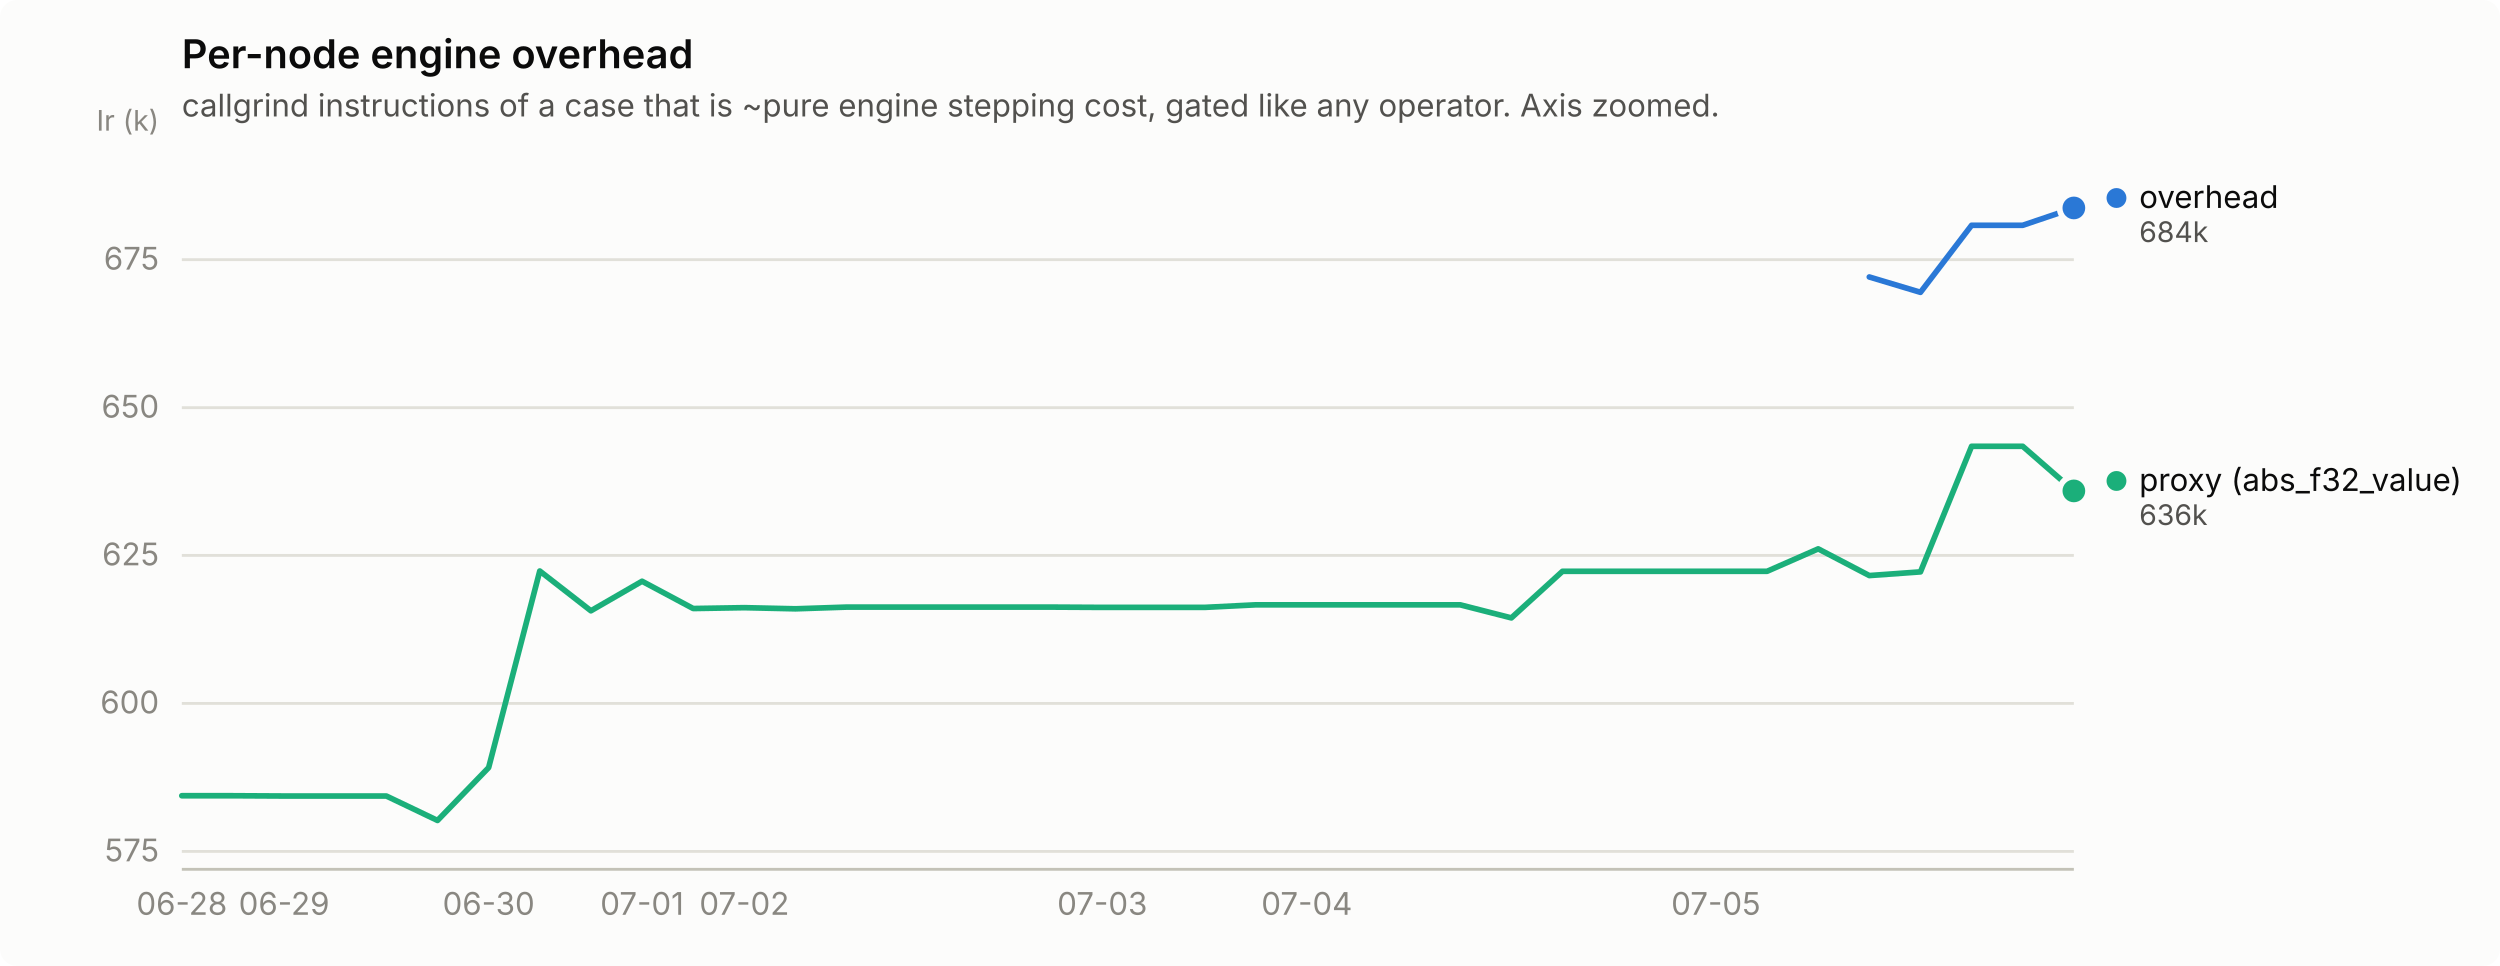
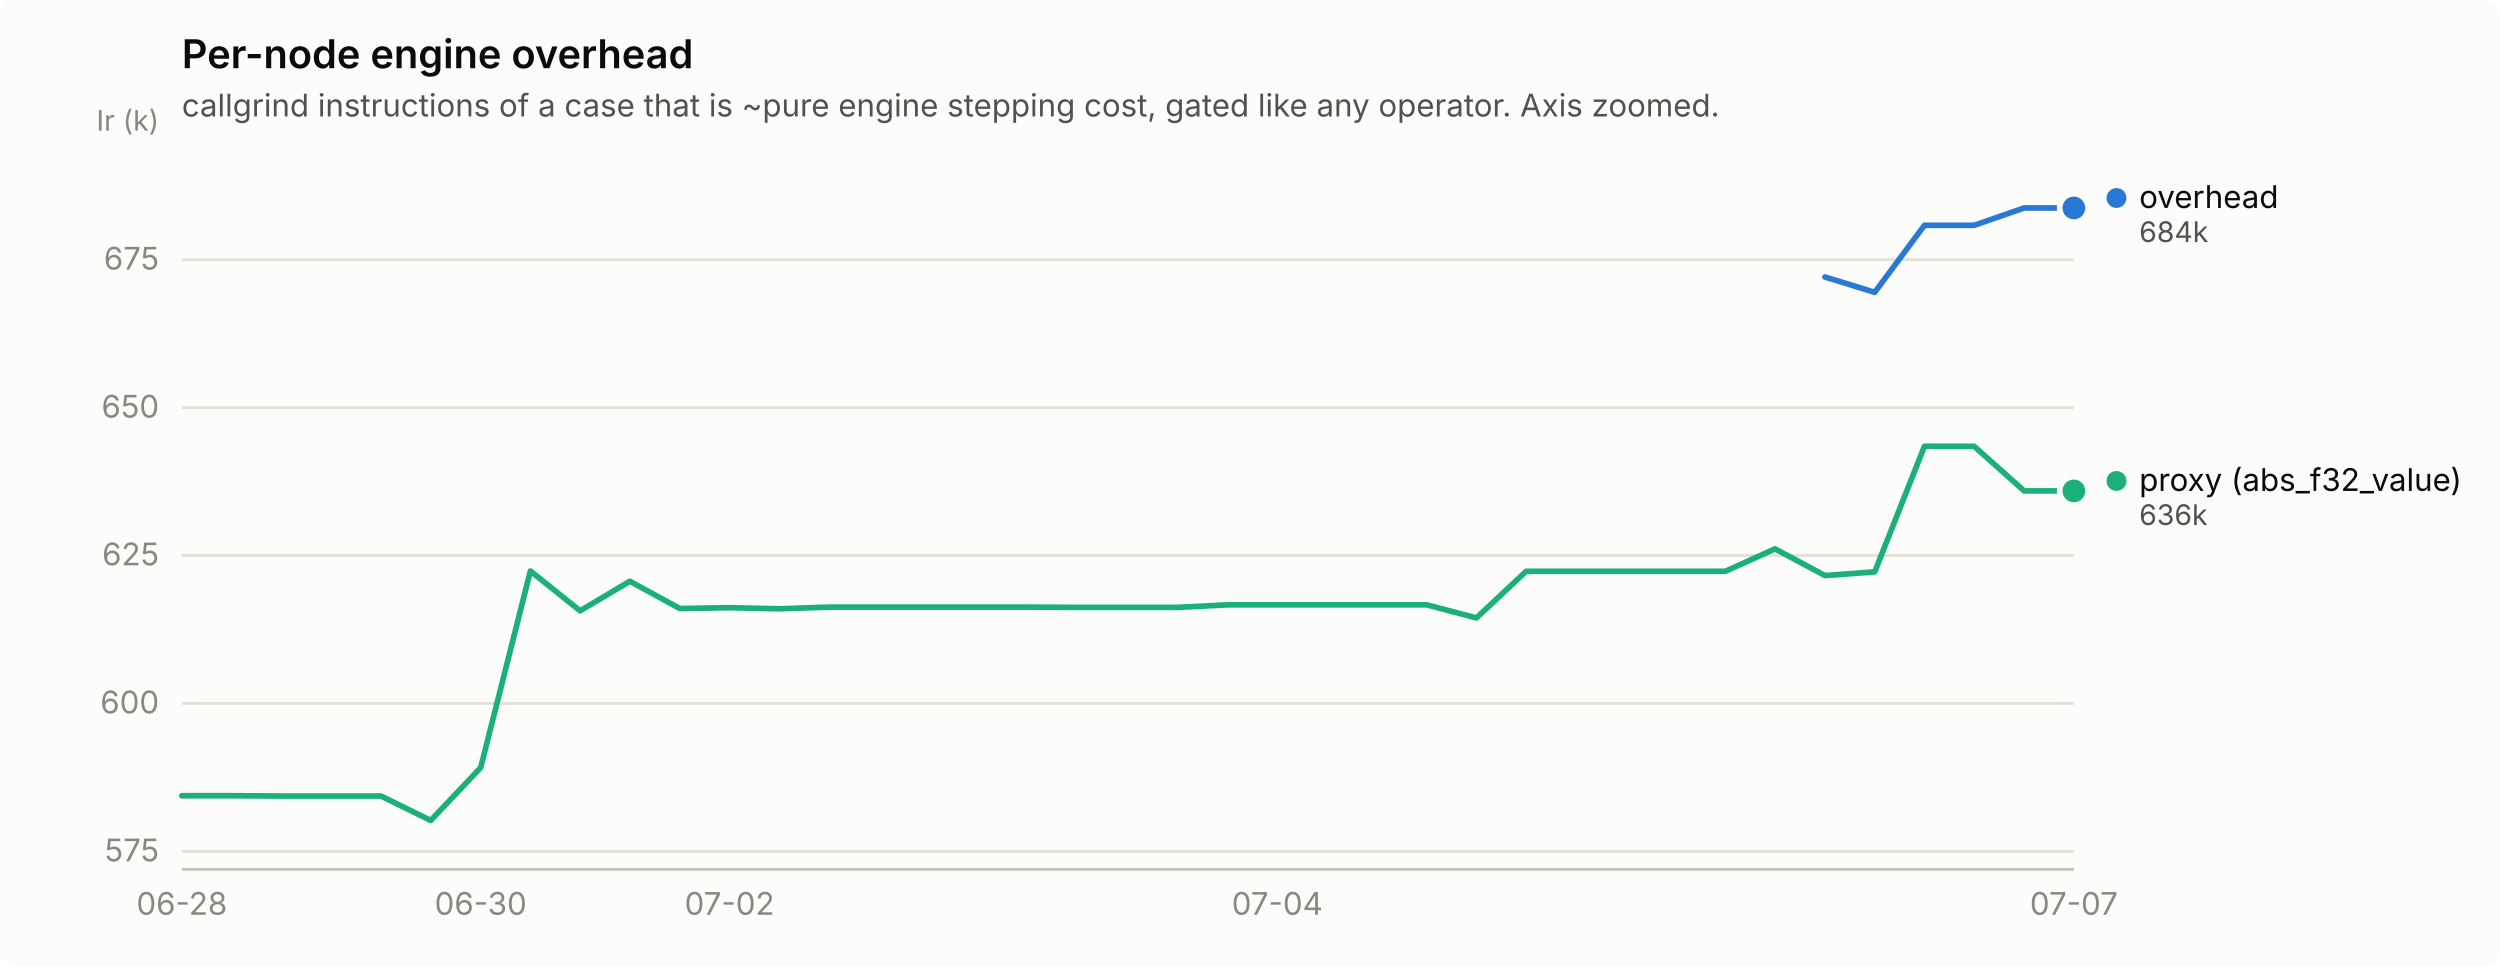
<svg xmlns="http://www.w3.org/2000/svg" width="880" height="340" viewBox="0 0 880 340" role="img" aria-label="Per-node engine overhead">
  <rect width="880" height="340" rx="6" fill="#fcfcfb" />
  <text x="64" y="24" font-family="system-ui, -apple-system, &quot;Segoe UI&quot;, sans-serif" font-size="14" font-weight="600" fill="#0b0b0b">Per-node engine overhead</text>
  <text x="64" y="41" font-family="system-ui, -apple-system, &quot;Segoe UI&quot;, sans-serif" font-size="11" fill="#52514e">callgrind instructions of a case that is ~pure engine stepping cost, gated like any operator. Axis zoomed.</text>
  <line x1="64" y1="299.7" x2="730" y2="299.7" stroke="#e1e0d9" stroke-width="1" />
  <text x="56" y="303.2" text-anchor="end" font-family="system-ui, -apple-system, &quot;Segoe UI&quot;, sans-serif" font-size="11" style="font-variant-numeric: tabular-nums" fill="#898781">575</text>
  <line x1="64" y1="247.6" x2="730" y2="247.6" stroke="#e1e0d9" stroke-width="1" />
  <text x="56" y="251.1" text-anchor="end" font-family="system-ui, -apple-system, &quot;Segoe UI&quot;, sans-serif" font-size="11" style="font-variant-numeric: tabular-nums" fill="#898781">600</text>
  <line x1="64" y1="195.5" x2="730" y2="195.5" stroke="#e1e0d9" stroke-width="1" />
  <text x="56" y="199.0" text-anchor="end" font-family="system-ui, -apple-system, &quot;Segoe UI&quot;, sans-serif" font-size="11" style="font-variant-numeric: tabular-nums" fill="#898781">625</text>
  <line x1="64" y1="143.5" x2="730" y2="143.5" stroke="#e1e0d9" stroke-width="1" />
  <text x="56" y="147.0" text-anchor="end" font-family="system-ui, -apple-system, &quot;Segoe UI&quot;, sans-serif" font-size="11" style="font-variant-numeric: tabular-nums" fill="#898781">650</text>
  <line x1="64" y1="91.4" x2="730" y2="91.4" stroke="#e1e0d9" stroke-width="1" />
  <text x="56" y="94.9" text-anchor="end" font-family="system-ui, -apple-system, &quot;Segoe UI&quot;, sans-serif" font-size="11" style="font-variant-numeric: tabular-nums" fill="#898781">675</text>
  <text x="56" y="46" text-anchor="end" font-family="system-ui, -apple-system, &quot;Segoe UI&quot;, sans-serif" font-size="10" fill="#898781">Ir (k)</text>
  <line x1="64" y1="306" x2="730" y2="306" stroke="#c3c2b7" stroke-width="1" />
  <text x="64.0" y="322" text-anchor="middle" font-family="system-ui, -apple-system, &quot;Segoe UI&quot;, sans-serif" font-size="11" style="font-variant-numeric: tabular-nums" fill="#898781">06-28</text>
-   <text x="100.0" y="322" text-anchor="middle" font-family="system-ui, -apple-system, &quot;Segoe UI&quot;, sans-serif" font-size="11" style="font-variant-numeric: tabular-nums" fill="#898781">06-29</text>
-   <text x="172.0" y="322" text-anchor="middle" font-family="system-ui, -apple-system, &quot;Segoe UI&quot;, sans-serif" font-size="11" style="font-variant-numeric: tabular-nums" fill="#898781">06-30</text>
-   <text x="226.0" y="322" text-anchor="middle" font-family="system-ui, -apple-system, &quot;Segoe UI&quot;, sans-serif" font-size="11" style="font-variant-numeric: tabular-nums" fill="#898781">07-01</text>
-   <text x="262.0" y="322" text-anchor="middle" font-family="system-ui, -apple-system, &quot;Segoe UI&quot;, sans-serif" font-size="11" style="font-variant-numeric: tabular-nums" fill="#898781">07-02</text>
-   <text x="388.0" y="322" text-anchor="middle" font-family="system-ui, -apple-system, &quot;Segoe UI&quot;, sans-serif" font-size="11" style="font-variant-numeric: tabular-nums" fill="#898781">07-03</text>
-   <text x="460.0" y="322" text-anchor="middle" font-family="system-ui, -apple-system, &quot;Segoe UI&quot;, sans-serif" font-size="11" style="font-variant-numeric: tabular-nums" fill="#898781">07-04</text>
-   <text x="604.0" y="322" text-anchor="middle" font-family="system-ui, -apple-system, &quot;Segoe UI&quot;, sans-serif" font-size="11" style="font-variant-numeric: tabular-nums" fill="#898781">07-05</text>
-   <path d="M658.0,97.5 L676.0,102.9 L694.0,79.3 L712.0,79.3 L730.0,73.2" fill="none" stroke="#2a78d6" stroke-width="2" stroke-linejoin="round" stroke-linecap="round" />
+   <text x="169.2" y="322" text-anchor="middle" font-family="system-ui, -apple-system, &quot;Segoe UI&quot;, sans-serif" font-size="11" style="font-variant-numeric: tabular-nums" fill="#898781">06-30</text>
+   <text x="256.8" y="322" text-anchor="middle" font-family="system-ui, -apple-system, &quot;Segoe UI&quot;, sans-serif" font-size="11" style="font-variant-numeric: tabular-nums" fill="#898781">07-02</text>
+   <text x="449.6" y="322" text-anchor="middle" font-family="system-ui, -apple-system, &quot;Segoe UI&quot;, sans-serif" font-size="11" style="font-variant-numeric: tabular-nums" fill="#898781">07-04</text>
+   <text x="730.0" y="322" text-anchor="middle" font-family="system-ui, -apple-system, &quot;Segoe UI&quot;, sans-serif" font-size="11" style="font-variant-numeric: tabular-nums" fill="#898781">07-07</text>
+   <path d="M642.4,97.5 L659.9,102.9 L677.4,79.3 L694.9,79.3 L712.5,73.2 L730.0,73.2" fill="none" stroke="#2a78d6" stroke-width="2" stroke-linejoin="round" stroke-linecap="round" />
  <circle cx="730.0" cy="73.2" r="6" fill="#fcfcfb" />
  <circle cx="730.0" cy="73.2" r="4" fill="#2a78d6" />
-   <path d="M64.0,280.1 L82.0,280.1 L100.0,280.2 L118.0,280.2 L136.0,280.2 L154.0,288.8 L172.0,270.2 L190.0,201.0 L208.0,215.0 L226.0,204.6 L244.0,214.2 L262.0,213.9 L280.0,214.3 L298.0,213.7 L316.0,213.7 L334.0,213.7 L352.0,213.7 L370.0,213.7 L388.0,213.8 L406.0,213.8 L424.0,213.8 L442.0,212.9 L460.0,212.9 L478.0,212.9 L496.0,212.9 L514.0,212.9 L532.0,217.5 L550.0,201.1 L568.0,201.1 L586.0,201.1 L604.0,201.1 L622.0,201.1 L640.0,193.2 L658.0,202.6 L676.0,201.3 L694.0,157.1 L712.0,157.1 L730.0,172.8" fill="none" stroke="#1baf7a" stroke-width="2" stroke-linejoin="round" stroke-linecap="round" />
+   <path d="M64.0,280.1 L81.5,280.1 L99.1,280.2 L116.6,280.2 L134.1,280.2 L151.6,288.8 L169.2,270.2 L186.7,201.0 L204.2,215.0 L221.7,204.6 L239.3,214.2 L256.8,213.9 L274.3,214.3 L291.8,213.7 L309.4,213.7 L326.9,213.7 L344.4,213.7 L361.9,213.7 L379.5,213.8 L397.0,213.8 L414.5,213.8 L432.1,212.9 L449.6,212.9 L467.1,212.9 L484.6,212.9 L502.2,212.9 L519.7,217.5 L537.2,201.1 L554.7,201.1 L572.3,201.1 L589.8,201.1 L607.3,201.1 L624.8,193.2 L642.4,202.6 L659.9,201.3 L677.4,157.1 L694.9,157.1 L712.5,172.8 L730.0,172.8" fill="none" stroke="#1baf7a" stroke-width="2" stroke-linejoin="round" stroke-linecap="round" />
  <circle cx="730.0" cy="172.8" r="6" fill="#fcfcfb" />
  <circle cx="730.0" cy="172.8" r="4" fill="#1baf7a" />
  <circle cx="745.0" cy="69.7" r="3.5" fill="#2a78d6" />
  <text x="753.0" y="73.2" font-family="system-ui, -apple-system, &quot;Segoe UI&quot;, sans-serif" font-size="11" fill="#0b0b0b">overhead</text>
  <text x="753.0" y="85.2" font-family="system-ui, -apple-system, &quot;Segoe UI&quot;, sans-serif" font-size="10" style="font-variant-numeric: tabular-nums" fill="#52514e">684k</text>
  <circle cx="745.0" cy="169.3" r="3.5" fill="#1baf7a" />
  <text x="753.0" y="172.8" font-family="system-ui, -apple-system, &quot;Segoe UI&quot;, sans-serif" font-size="11" fill="#0b0b0b">proxy (abs_f32_value)</text>
  <text x="753.0" y="184.8" font-family="system-ui, -apple-system, &quot;Segoe UI&quot;, sans-serif" font-size="10" style="font-variant-numeric: tabular-nums" fill="#52514e">636k</text>
</svg>
